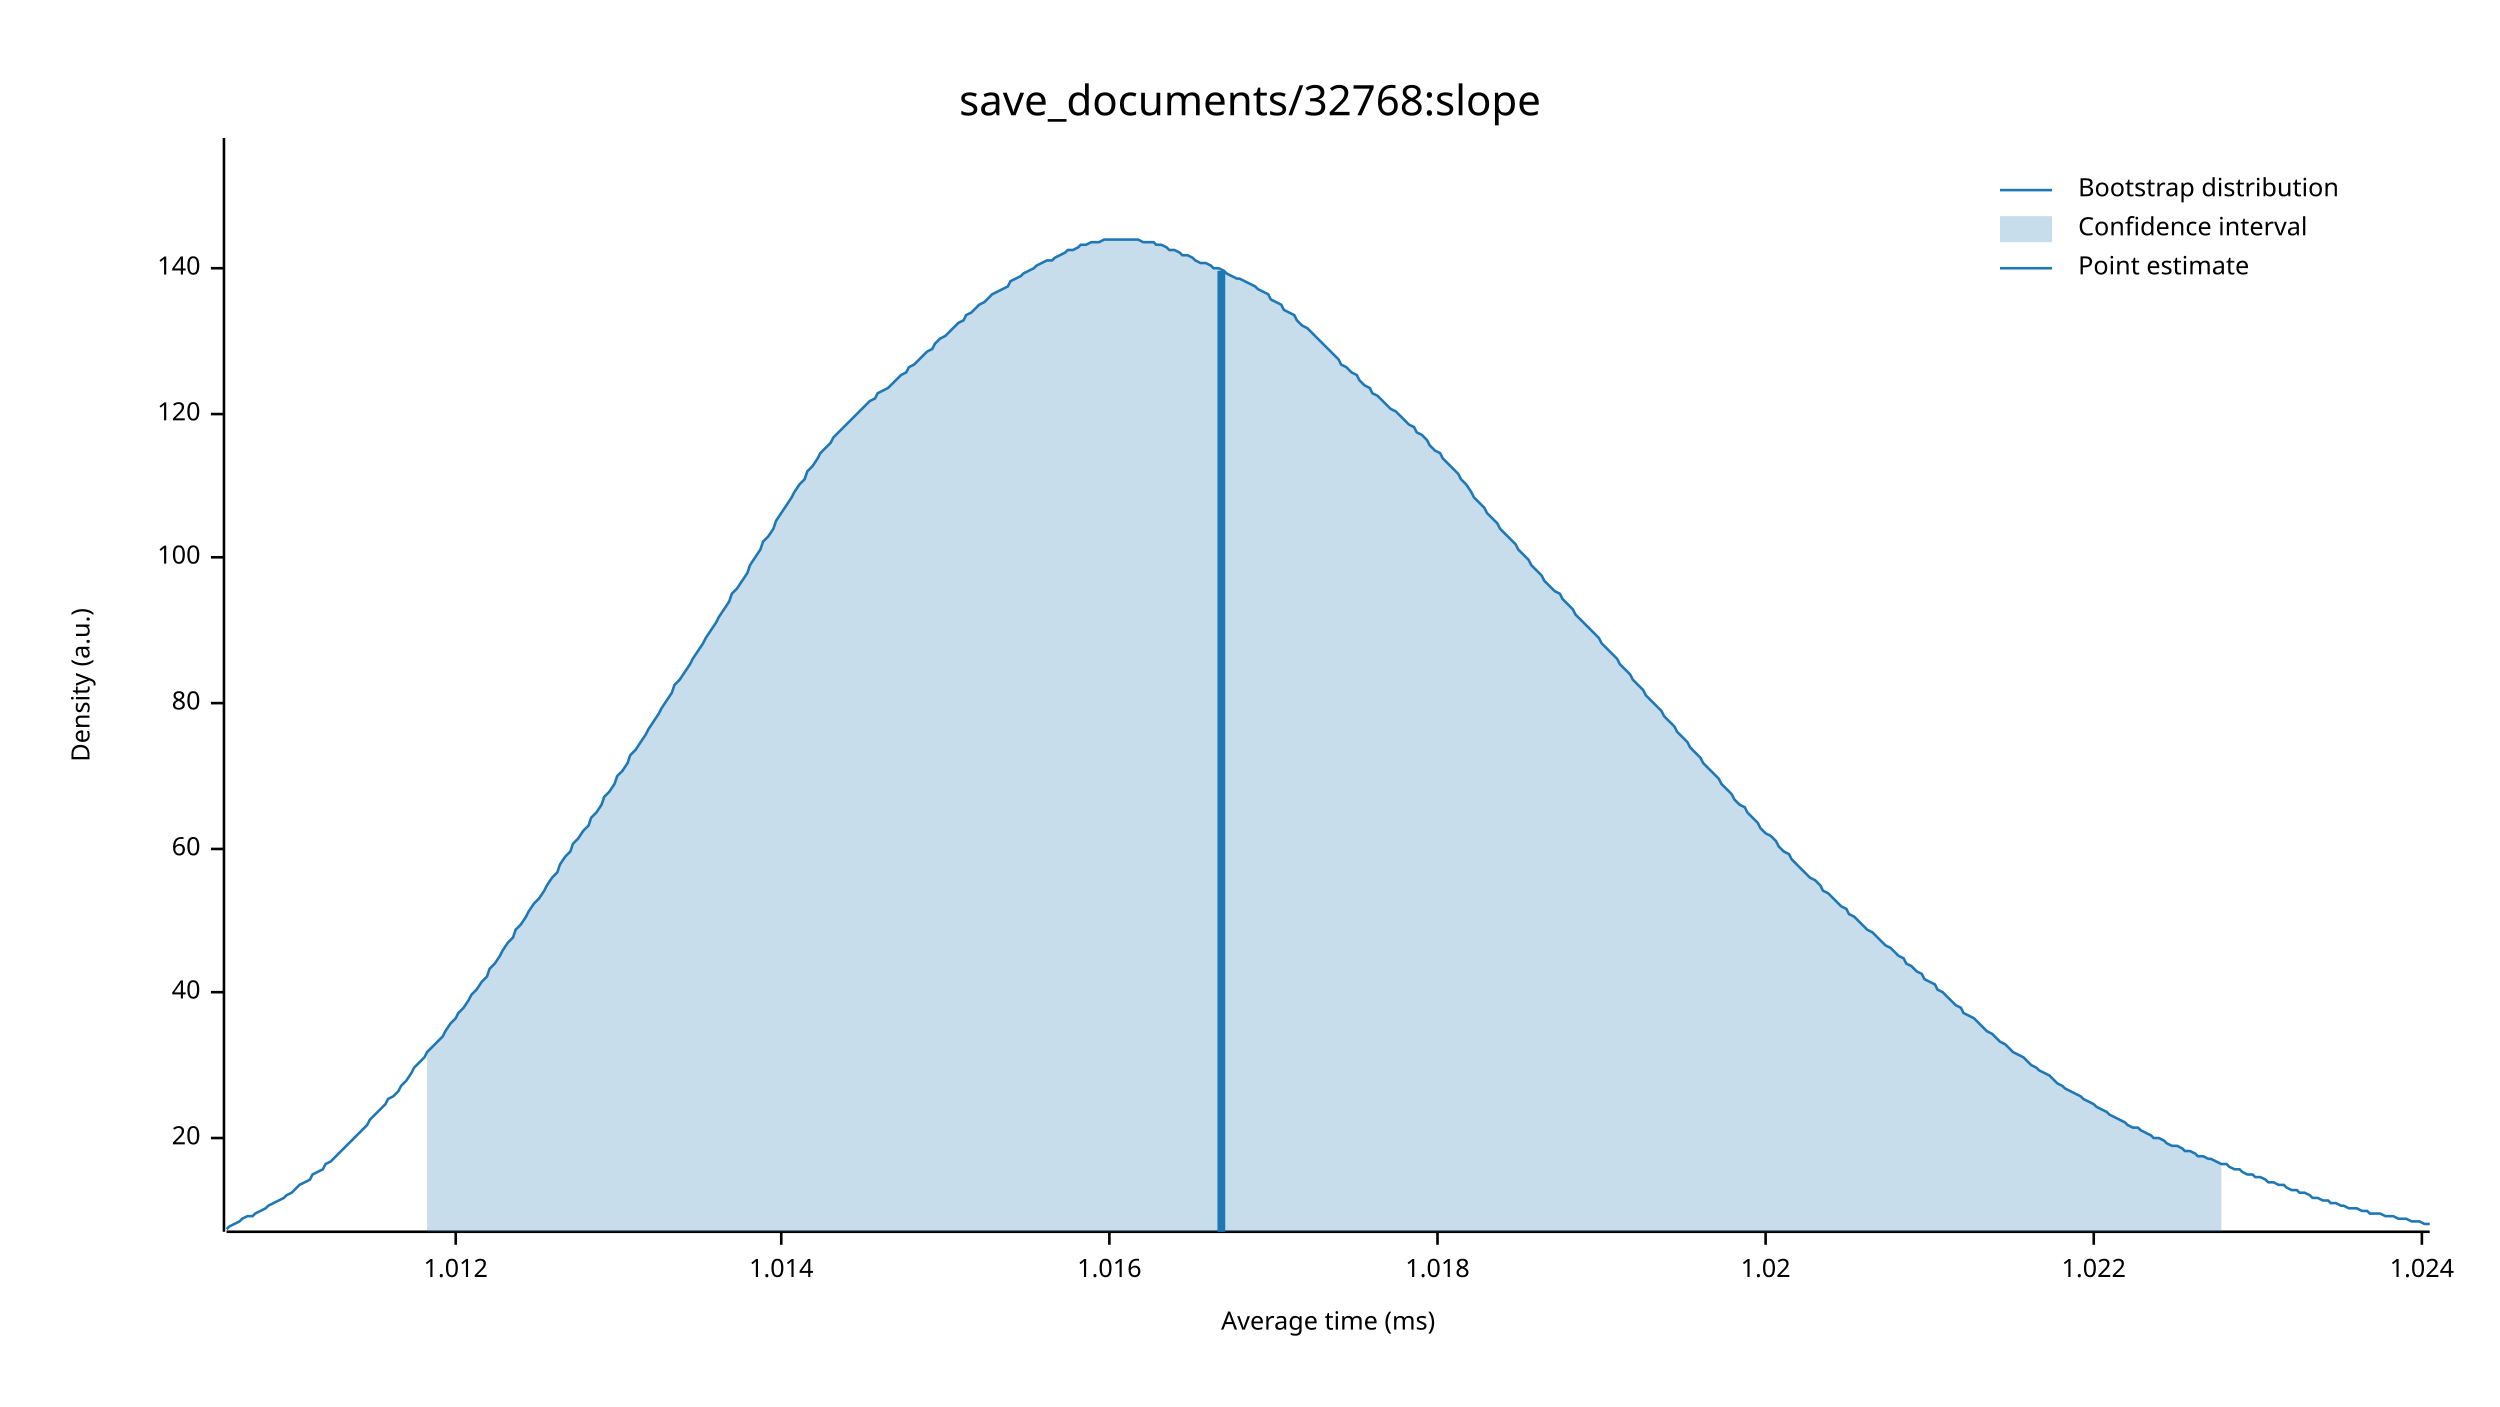
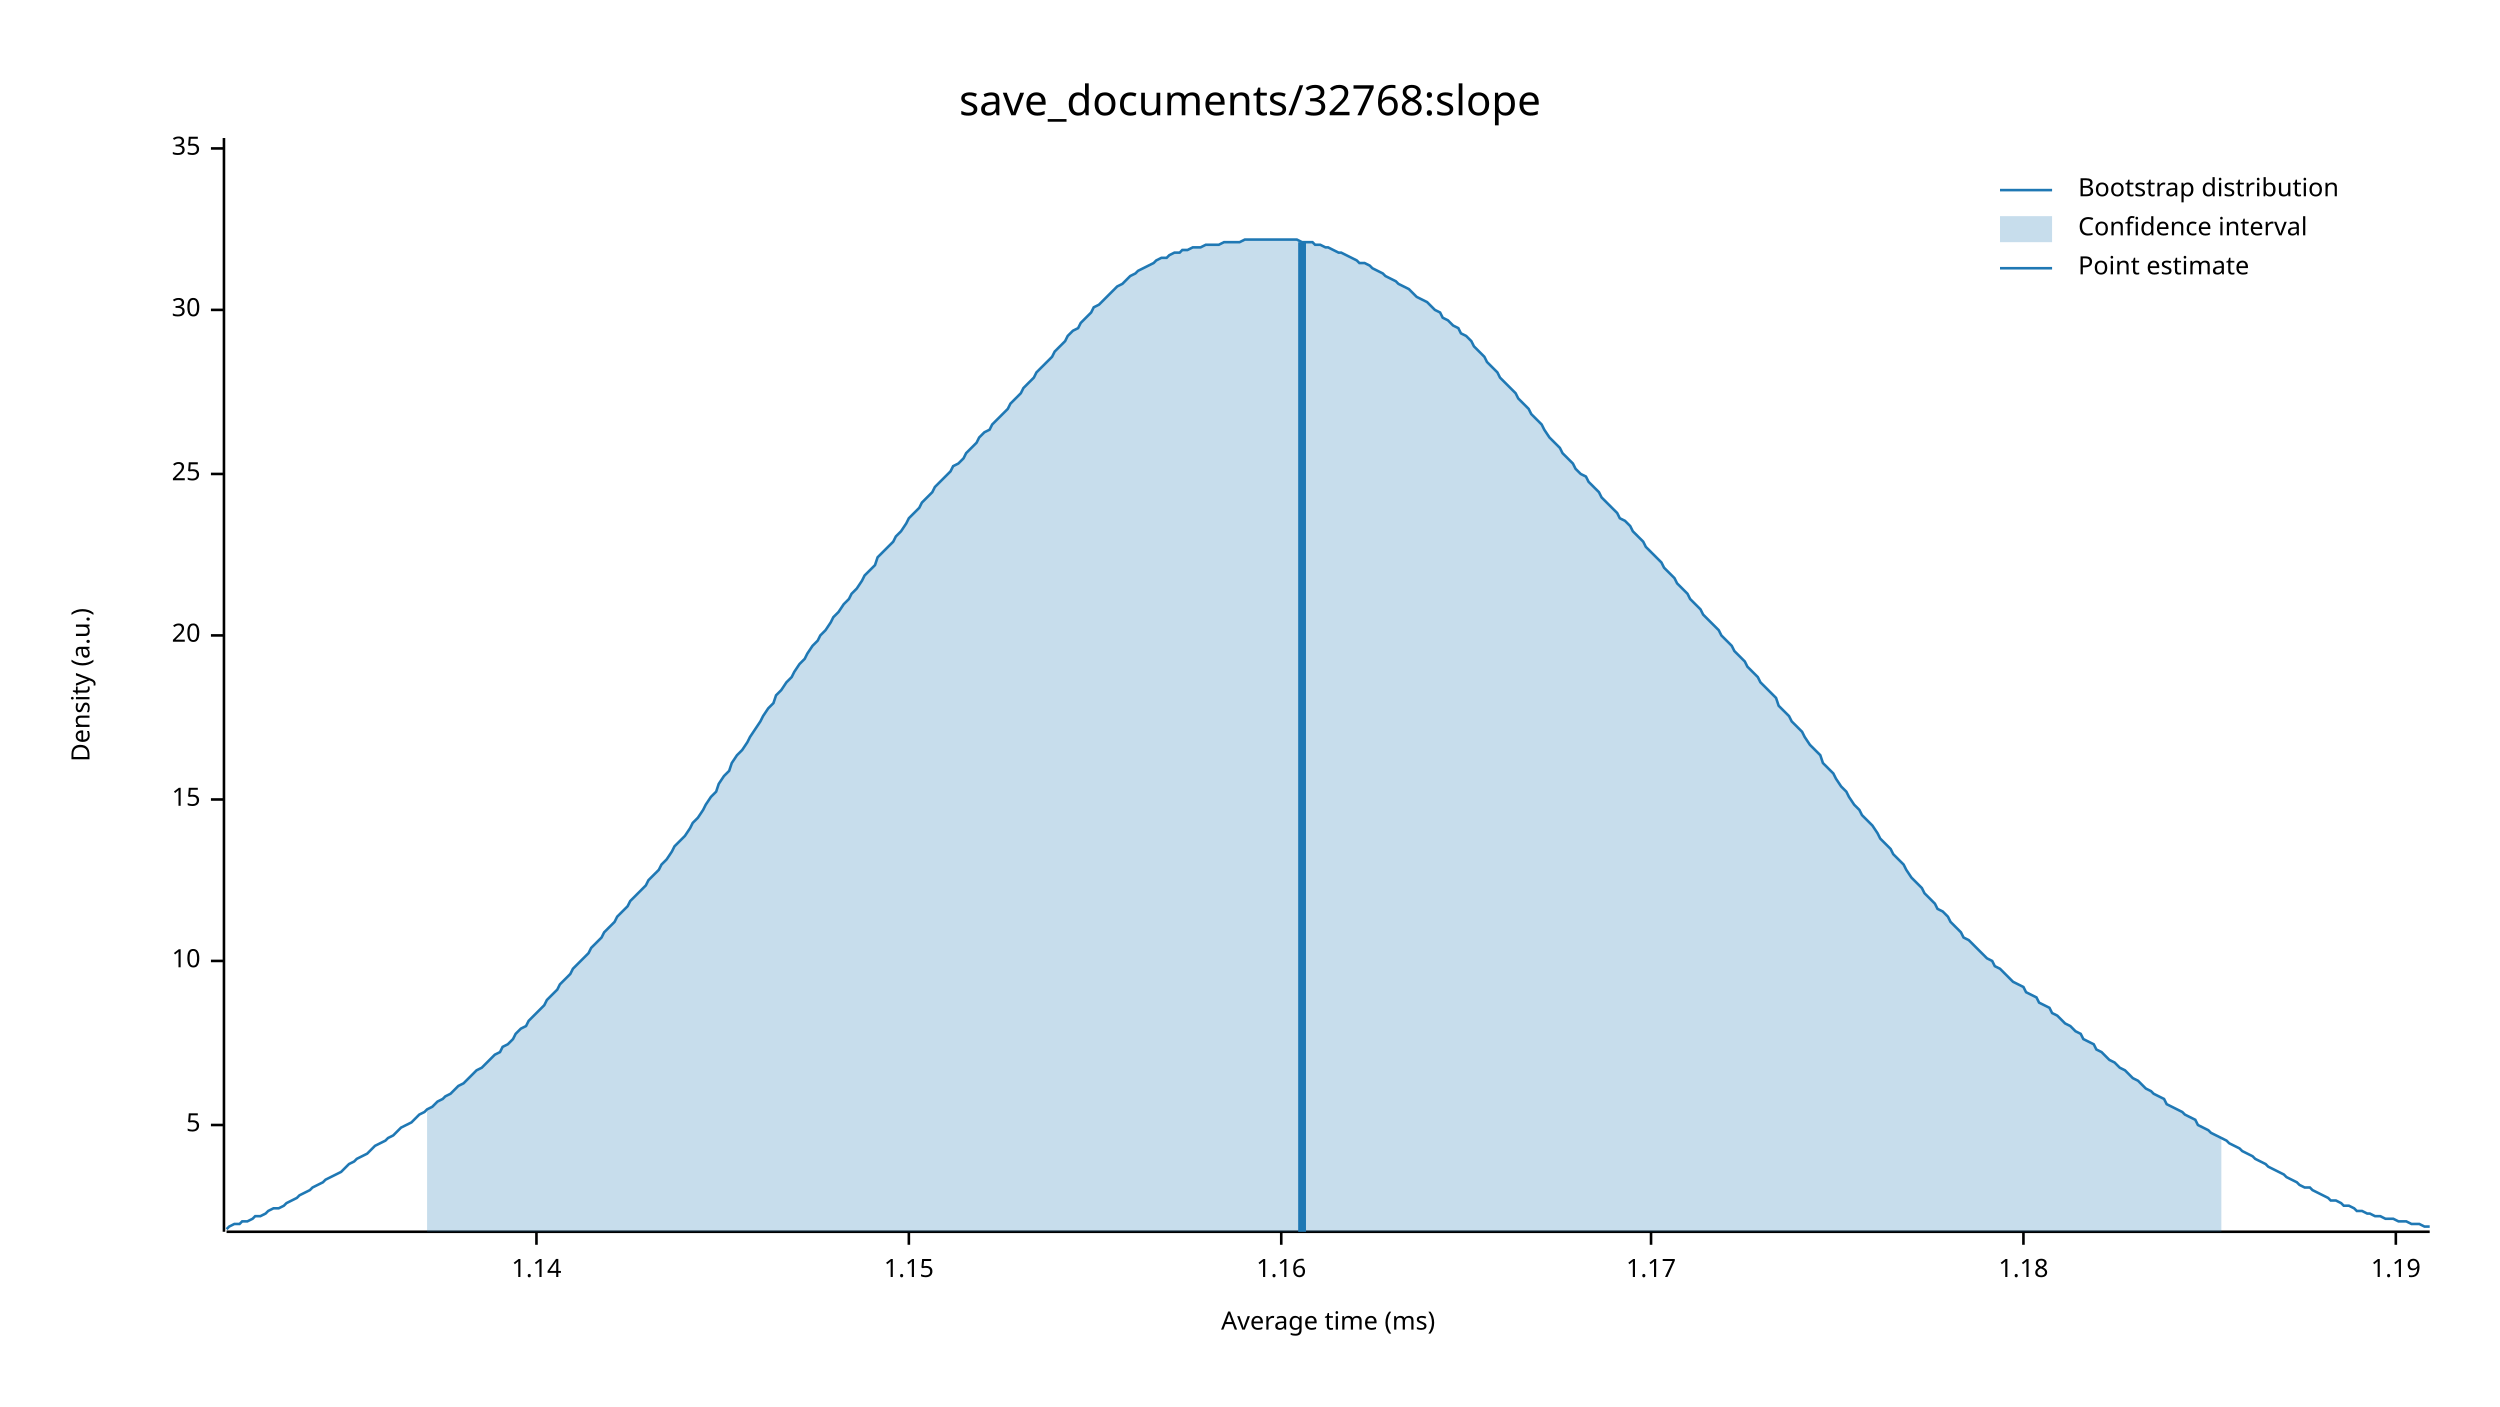
<svg xmlns="http://www.w3.org/2000/svg" width="960" height="540" viewBox="0 0 960 540">
  <text x="480" y="32" dy="0.76em" text-anchor="middle" font-family="sans-serif" font-size="16.129" opacity="1" fill="#000000">
save_documents/32768:slope
</text>
  <text x="27" y="263" dy="0.76em" text-anchor="middle" font-family="sans-serif" font-size="9.677" opacity="1" fill="#000000" transform="rotate(270, 27, 263)">
Density (a.u.)
</text>
  <text x="510" y="513" dy="-0.5ex" text-anchor="middle" font-family="sans-serif" font-size="9.677" opacity="1" fill="#000000">
Average time (ms)
</text>
  <polyline fill="none" opacity="1" stroke="#000000" stroke-width="1" points="86,53 86,473 " />
-   <text x="77" y="437" dy="0.5ex" text-anchor="end" font-family="sans-serif" font-size="9.677" opacity="1" fill="#000000">
+   <text x="77" y="432" dy="0.5ex" text-anchor="end" font-family="sans-serif" font-size="9.677" opacity="1" fill="#000000">
+ 5
+ </text>
+   <polyline fill="none" opacity="1" stroke="#000000" stroke-width="1" points="81,432 86,432 " />
+   <text x="77" y="369" dy="0.5ex" text-anchor="end" font-family="sans-serif" font-size="9.677" opacity="1" fill="#000000">
+ 10
+ </text>
+   <polyline fill="none" opacity="1" stroke="#000000" stroke-width="1" points="81,369 86,369 " />
+   <text x="77" y="307" dy="0.5ex" text-anchor="end" font-family="sans-serif" font-size="9.677" opacity="1" fill="#000000">
+ 15
+ </text>
+   <polyline fill="none" opacity="1" stroke="#000000" stroke-width="1" points="81,307 86,307 " />
+   <text x="77" y="244" dy="0.5ex" text-anchor="end" font-family="sans-serif" font-size="9.677" opacity="1" fill="#000000">
20
</text>
-   <polyline fill="none" opacity="1" stroke="#000000" stroke-width="1" points="81,437 86,437 " />
-   <text x="77" y="381" dy="0.5ex" text-anchor="end" font-family="sans-serif" font-size="9.677" opacity="1" fill="#000000">
- 40
+   <polyline fill="none" opacity="1" stroke="#000000" stroke-width="1" points="81,244 86,244 " />
+   <text x="77" y="182" dy="0.5ex" text-anchor="end" font-family="sans-serif" font-size="9.677" opacity="1" fill="#000000">
+ 25
</text>
-   <polyline fill="none" opacity="1" stroke="#000000" stroke-width="1" points="81,381 86,381 " />
-   <text x="77" y="326" dy="0.5ex" text-anchor="end" font-family="sans-serif" font-size="9.677" opacity="1" fill="#000000">
- 60
+   <polyline fill="none" opacity="1" stroke="#000000" stroke-width="1" points="81,182 86,182 " />
+   <text x="77" y="119" dy="0.5ex" text-anchor="end" font-family="sans-serif" font-size="9.677" opacity="1" fill="#000000">
+ 30
</text>
-   <polyline fill="none" opacity="1" stroke="#000000" stroke-width="1" points="81,326 86,326 " />
-   <text x="77" y="270" dy="0.5ex" text-anchor="end" font-family="sans-serif" font-size="9.677" opacity="1" fill="#000000">
- 80
+   <polyline fill="none" opacity="1" stroke="#000000" stroke-width="1" points="81,119 86,119 " />
+   <text x="77" y="57" dy="0.5ex" text-anchor="end" font-family="sans-serif" font-size="9.677" opacity="1" fill="#000000">
+ 35
</text>
-   <polyline fill="none" opacity="1" stroke="#000000" stroke-width="1" points="81,270 86,270 " />
-   <text x="77" y="214" dy="0.5ex" text-anchor="end" font-family="sans-serif" font-size="9.677" opacity="1" fill="#000000">
- 100
+   <polyline fill="none" opacity="1" stroke="#000000" stroke-width="1" points="81,57 86,57 " />
+   <polyline fill="none" opacity="1" stroke="#000000" stroke-width="1" points="87,473 933,473 " />
+   <text x="206" y="483" dy="0.76em" text-anchor="middle" font-family="sans-serif" font-size="9.677" opacity="1" fill="#000000">
+ 1.14
</text>
-   <polyline fill="none" opacity="1" stroke="#000000" stroke-width="1" points="81,214 86,214 " />
-   <text x="77" y="159" dy="0.5ex" text-anchor="end" font-family="sans-serif" font-size="9.677" opacity="1" fill="#000000">
- 120
+   <polyline fill="none" opacity="1" stroke="#000000" stroke-width="1" points="206,473 206,478 " />
+   <text x="349" y="483" dy="0.76em" text-anchor="middle" font-family="sans-serif" font-size="9.677" opacity="1" fill="#000000">
+ 1.15
</text>
-   <polyline fill="none" opacity="1" stroke="#000000" stroke-width="1" points="81,159 86,159 " />
-   <text x="77" y="103" dy="0.5ex" text-anchor="end" font-family="sans-serif" font-size="9.677" opacity="1" fill="#000000">
- 140
+   <polyline fill="none" opacity="1" stroke="#000000" stroke-width="1" points="349,473 349,478 " />
+   <text x="492" y="483" dy="0.76em" text-anchor="middle" font-family="sans-serif" font-size="9.677" opacity="1" fill="#000000">
+ 1.16
</text>
-   <polyline fill="none" opacity="1" stroke="#000000" stroke-width="1" points="81,103 86,103 " />
-   <polyline fill="none" opacity="1" stroke="#000000" stroke-width="1" points="87,473 933,473 " />
-   <text x="175" y="483" dy="0.76em" text-anchor="middle" font-family="sans-serif" font-size="9.677" opacity="1" fill="#000000">
- 1.012
+   <polyline fill="none" opacity="1" stroke="#000000" stroke-width="1" points="492,473 492,478 " />
+   <text x="634" y="483" dy="0.76em" text-anchor="middle" font-family="sans-serif" font-size="9.677" opacity="1" fill="#000000">
+ 1.17
</text>
-   <polyline fill="none" opacity="1" stroke="#000000" stroke-width="1" points="175,473 175,478 " />
-   <text x="300" y="483" dy="0.76em" text-anchor="middle" font-family="sans-serif" font-size="9.677" opacity="1" fill="#000000">
- 1.014
+   <polyline fill="none" opacity="1" stroke="#000000" stroke-width="1" points="634,473 634,478 " />
+   <text x="777" y="483" dy="0.76em" text-anchor="middle" font-family="sans-serif" font-size="9.677" opacity="1" fill="#000000">
+ 1.18
</text>
-   <polyline fill="none" opacity="1" stroke="#000000" stroke-width="1" points="300,473 300,478 " />
-   <text x="426" y="483" dy="0.76em" text-anchor="middle" font-family="sans-serif" font-size="9.677" opacity="1" fill="#000000">
- 1.016
+   <polyline fill="none" opacity="1" stroke="#000000" stroke-width="1" points="777,473 777,478 " />
+   <text x="920" y="483" dy="0.76em" text-anchor="middle" font-family="sans-serif" font-size="9.677" opacity="1" fill="#000000">
+ 1.19
</text>
-   <polyline fill="none" opacity="1" stroke="#000000" stroke-width="1" points="426,473 426,478 " />
-   <text x="552" y="483" dy="0.76em" text-anchor="middle" font-family="sans-serif" font-size="9.677" opacity="1" fill="#000000">
- 1.018
- </text>
-   <polyline fill="none" opacity="1" stroke="#000000" stroke-width="1" points="552,473 552,478 " />
-   <text x="678" y="483" dy="0.76em" text-anchor="middle" font-family="sans-serif" font-size="9.677" opacity="1" fill="#000000">
- 1.02
- </text>
-   <polyline fill="none" opacity="1" stroke="#000000" stroke-width="1" points="678,473 678,478 " />
-   <text x="804" y="483" dy="0.76em" text-anchor="middle" font-family="sans-serif" font-size="9.677" opacity="1" fill="#000000">
- 1.022
- </text>
-   <polyline fill="none" opacity="1" stroke="#000000" stroke-width="1" points="804,473 804,478 " />
-   <text x="930" y="483" dy="0.76em" text-anchor="middle" font-family="sans-serif" font-size="9.677" opacity="1" fill="#000000">
- 1.024
- </text>
-   <polyline fill="none" opacity="1" stroke="#000000" stroke-width="1" points="930,473 930,478 " />
-   <polyline fill="none" opacity="1" stroke="#1F78B4" stroke-width="1" points="87,472 88,471 90,470 92,469 93,468 95,467 97,467 98,466 100,465 102,464 103,463 105,462 107,461 109,460 110,459 112,458 114,456 115,455 117,454 119,453 120,451 122,450 124,449 125,447 127,446 129,444 131,442 132,441 134,439 136,437 137,436 139,434 141,432 142,430 144,428 146,426 148,424 149,422 151,421 153,419 154,417 156,415 158,412 159,410 161,408 163,406 164,404 166,402 168,400 170,398 171,396 173,393 175,391 176,389 178,387 180,384 181,382 183,380 185,377 187,375 188,372 190,370 192,367 193,365 195,362 197,360 198,357 200,355 202,352 203,350 205,347 207,345 209,342 210,340 212,337 214,335 215,332 217,329 219,327 220,324 222,322 224,319 226,317 227,314 229,312 231,309 232,306 234,304 236,301 237,298 239,296 241,293 242,290 244,288 246,285 248,282 249,280 251,277 253,274 254,272 256,269 258,266 259,263 261,261 263,258 265,255 266,253 268,250 270,247 271,245 273,242 275,239 276,237 278,234 280,231 281,228 283,226 285,223 287,220 288,217 290,214 292,211 293,208 295,206 297,203 298,200 300,197 302,194 304,191 305,189 307,186 309,184 310,181 312,179 314,176 315,174 317,172 319,170 320,168 322,166 324,164 326,162 327,161 329,159 331,157 332,156 334,154 336,153 337,151 339,150 341,149 343,147 344,146 346,144 348,143 349,141 351,140 353,138 354,137 356,135 358,134 359,132 361,130 363,129 365,127 366,126 368,124 370,123 371,121 373,120 375,118 376,117 378,116 380,114 381,113 383,112 385,111 387,110 388,108 390,107 392,106 393,105 395,104 397,103 398,102 400,101 402,100 404,100 405,99 407,98 409,97 410,96 412,96 414,95 415,94 417,94 419,93 420,93 422,93 424,92 426,92 427,92 429,92 431,92 432,92 434,92 436,92 437,92 439,93 441,93 443,93 444,94 446,94 448,95 449,96 451,96 453,97 454,98 456,98 458,99 459,100 461,101 463,101 465,102 466,103 468,103 470,104 471,105 473,106 475,107 476,107 478,108 480,109 482,110 483,111 485,112 487,113 488,115 490,116 492,117 493,119 495,120 497,121 498,123 500,125 502,126 504,128 505,129 507,131 509,133 510,134 512,136 514,138 515,140 517,141 519,143 521,144 522,146 524,148 526,149 527,151 529,152 531,154 532,155 534,157 536,158 537,159 539,161 541,163 543,164 544,166 546,167 548,169 549,171 551,173 553,174 554,176 556,178 558,180 560,182 561,184 563,186 565,189 566,191 568,193 570,195 571,197 573,199 575,201 576,203 578,205 580,207 582,209 583,211 585,213 587,215 588,217 590,219 592,221 593,223 595,225 597,227 599,228 600,230 602,232 604,234 605,236 607,238 609,240 610,241 612,243 614,245 615,247 617,249 619,251 621,253 622,255 624,257 626,259 627,261 629,263 631,265 632,267 634,269 636,271 638,273 639,275 641,277 643,279 644,281 646,283 648,285 649,287 651,289 653,291 654,293 656,295 658,297 660,299 661,301 663,303 665,305 666,307 668,309 670,310 671,312 673,314 675,316 676,318 678,320 680,321 682,323 683,325 685,327 687,328 688,330 690,332 692,334 693,335 695,337 697,338 699,340 700,342 702,343 704,345 705,346 707,348 709,349 710,351 712,352 714,354 715,355 717,357 719,358 721,360 722,361 724,363 726,364 727,365 729,367 731,368 732,370 734,371 736,373 738,374 739,376 741,377 743,378 744,380 746,381 748,383 749,384 751,386 753,387 754,389 756,390 758,391 760,393 761,394 763,396 765,397 766,398 768,400 770,401 771,402 773,404 775,405 777,406 778,407 780,409 782,410 783,411 785,412 787,413 788,414 790,416 792,417 793,418 795,419 797,420 799,421 800,422 802,423 804,424 805,425 807,426 809,427 810,428 812,429 814,430 816,431 817,432 819,433 821,433 822,434 824,435 826,436 827,437 829,437 831,438 832,439 834,440 836,440 838,441 839,442 841,442 843,443 844,444 846,444 848,445 849,445 851,446 853,447 855,447 856,448 858,449 860,449 861,450 863,451 865,451 866,452 868,452 870,453 871,454 873,454 875,455 877,455 878,456 880,457 882,457 883,458 885,458 887,459 888,460 890,460 892,461 894,461 895,462 897,462 899,463 900,463 902,464 904,464 905,464 907,465 909,465 910,466 912,466 914,466 916,467 917,467 919,467 921,468 922,468 924,468 926,469 927,469 929,469 931,470 933,470 " />
-   <polygon opacity="0.25" fill="#1F78B4" points="164,404 166,402 168,400 170,398 171,396 173,393 175,391 176,389 178,387 180,384 181,382 183,380 185,377 187,375 188,372 190,370 192,367 193,365 195,362 197,360 198,357 200,355 202,352 203,350 205,347 207,345 209,342 210,340 212,337 214,335 215,332 217,329 219,327 220,324 222,322 224,319 226,317 227,314 229,312 231,309 232,306 234,304 236,301 237,298 239,296 241,293 242,290 244,288 246,285 248,282 249,280 251,277 253,274 254,272 256,269 258,266 259,263 261,261 263,258 265,255 266,253 268,250 270,247 271,245 273,242 275,239 276,237 278,234 280,231 281,228 283,226 285,223 287,220 288,217 290,214 292,211 293,208 295,206 297,203 298,200 300,197 302,194 304,191 305,189 307,186 309,184 310,181 312,179 314,176 315,174 317,172 319,170 320,168 322,166 324,164 326,162 327,161 329,159 331,157 332,156 334,154 336,153 337,151 339,150 341,149 343,147 344,146 346,144 348,143 349,141 351,140 353,138 354,137 356,135 358,134 359,132 361,130 363,129 365,127 366,126 368,124 370,123 371,121 373,120 375,118 376,117 378,116 380,114 381,113 383,112 385,111 387,110 388,108 390,107 392,106 393,105 395,104 397,103 398,102 400,101 402,100 404,100 405,99 407,98 409,97 410,96 412,96 414,95 415,94 417,94 419,93 420,93 422,93 424,92 426,92 427,92 429,92 431,92 432,92 434,92 436,92 437,92 439,93 441,93 443,93 444,94 446,94 448,95 449,96 451,96 453,97 454,98 456,98 458,99 459,100 461,101 463,101 465,102 466,103 468,103 470,104 471,105 473,106 475,107 476,107 478,108 480,109 482,110 483,111 485,112 487,113 488,115 490,116 492,117 493,119 495,120 497,121 498,123 500,125 502,126 504,128 505,129 507,131 509,133 510,134 512,136 514,138 515,140 517,141 519,143 521,144 522,146 524,148 526,149 527,151 529,152 531,154 532,155 534,157 536,158 537,159 539,161 541,163 543,164 544,166 546,167 548,169 549,171 551,173 553,174 554,176 556,178 558,180 560,182 561,184 563,186 565,189 566,191 568,193 570,195 571,197 573,199 575,201 576,203 578,205 580,207 582,209 583,211 585,213 587,215 588,217 590,219 592,221 593,223 595,225 597,227 599,228 600,230 602,232 604,234 605,236 607,238 609,240 610,241 612,243 614,245 615,247 617,249 619,251 621,253 622,255 624,257 626,259 627,261 629,263 631,265 632,267 634,269 636,271 638,273 639,275 641,277 643,279 644,281 646,283 648,285 649,287 651,289 653,291 654,293 656,295 658,297 660,299 661,301 663,303 665,305 666,307 668,309 670,310 671,312 673,314 675,316 676,318 678,320 680,321 682,323 683,325 685,327 687,328 688,330 690,332 692,334 693,335 695,337 697,338 699,340 700,342 702,343 704,345 705,346 707,348 709,349 710,351 712,352 714,354 715,355 717,357 719,358 721,360 722,361 724,363 726,364 727,365 729,367 731,368 732,370 734,371 736,373 738,374 739,376 741,377 743,378 744,380 746,381 748,383 749,384 751,386 753,387 754,389 756,390 758,391 760,393 761,394 763,396 765,397 766,398 768,400 770,401 771,402 773,404 775,405 777,406 778,407 780,409 782,410 783,411 785,412 787,413 788,414 790,416 792,417 793,418 795,419 797,420 799,421 800,422 802,423 804,424 805,425 807,426 809,427 810,428 812,429 814,430 816,431 817,432 819,433 821,433 822,434 824,435 826,436 827,437 829,437 831,438 832,439 834,440 836,440 838,441 839,442 841,442 843,443 844,444 846,444 848,445 849,445 851,446 853,447 853,473 164,473 " />
-   <polyline fill="none" opacity="1" stroke="#1F78B4" stroke-width="3" points="469,473 469,104 " />
+   <polyline fill="none" opacity="1" stroke="#000000" stroke-width="1" points="920,473 920,478 " />
+   <polyline fill="none" opacity="1" stroke="#1F78B4" stroke-width="1" points="87,472 88,471 90,470 92,470 93,469 95,469 97,468 98,467 100,467 102,466 103,465 105,464 107,464 109,463 110,462 112,461 114,460 115,459 117,458 119,457 120,456 122,455 124,454 125,453 127,452 129,451 131,450 132,449 134,447 136,446 137,445 139,444 141,443 142,442 144,440 146,439 148,438 149,437 151,436 153,434 154,433 156,432 158,431 159,430 161,428 163,427 164,426 166,425 168,423 170,422 171,421 173,420 175,418 176,417 178,416 180,414 181,413 183,411 185,410 187,408 188,407 190,405 192,404 193,402 195,401 197,399 198,397 200,395 202,394 203,392 205,390 207,388 209,386 210,384 212,382 214,380 215,378 217,376 219,374 220,372 222,370 224,368 226,366 227,364 229,362 231,360 232,358 234,356 236,354 237,352 239,350 241,348 242,346 244,344 246,342 248,340 249,338 251,336 253,334 254,332 256,330 258,327 259,325 261,323 263,321 265,318 266,316 268,314 270,311 271,309 273,306 275,304 276,301 278,298 280,296 281,293 283,290 285,288 287,285 288,283 290,280 292,277 293,275 295,272 297,270 298,267 300,265 302,262 304,260 305,258 307,255 309,253 310,251 312,248 314,246 315,244 317,242 319,239 320,237 322,235 324,232 326,230 327,228 329,226 331,223 332,221 334,219 336,217 337,214 339,212 341,210 343,208 344,206 346,204 348,201 349,199 351,197 353,195 354,193 356,191 358,189 359,187 361,185 363,183 365,181 366,179 368,178 370,176 371,174 373,172 375,170 376,168 378,166 380,165 381,163 383,161 385,159 387,157 388,155 390,153 392,151 393,149 395,147 397,145 398,143 400,141 402,139 404,137 405,135 407,133 409,131 410,129 412,127 414,126 415,124 417,122 419,120 420,118 422,117 424,115 426,113 427,112 429,110 431,109 432,108 434,106 436,105 437,104 439,103 441,102 443,101 444,100 446,99 448,99 449,98 451,97 453,97 454,96 456,96 458,95 459,95 461,95 463,94 465,94 466,94 468,94 470,93 471,93 473,93 475,93 476,93 478,92 480,92 482,92 483,92 485,92 487,92 488,92 490,92 492,92 493,92 495,92 497,92 498,92 500,93 502,93 504,93 505,94 507,94 509,95 510,95 512,96 514,97 515,97 517,98 519,99 521,100 522,101 524,101 526,102 527,103 529,104 531,105 532,106 534,107 536,108 537,109 539,110 541,111 543,113 544,114 546,115 548,116 549,117 551,119 553,120 554,122 556,123 558,125 560,126 561,128 563,129 565,131 566,133 568,135 570,137 571,139 573,141 575,143 576,145 578,147 580,149 582,151 583,153 585,155 587,157 588,159 590,161 592,163 593,165 595,168 597,170 599,172 600,174 602,176 604,178 605,180 607,182 609,183 610,185 612,187 614,189 615,191 617,193 619,195 621,197 622,199 624,200 626,202 627,204 629,206 631,208 632,210 634,212 636,214 638,216 639,218 641,220 643,222 644,224 646,226 648,228 649,230 651,232 653,234 654,236 656,238 658,240 660,242 661,244 663,246 665,248 666,250 668,252 670,254 671,256 673,258 675,260 676,262 678,264 680,266 682,268 683,271 685,273 687,275 688,277 690,279 692,281 693,283 695,286 697,288 699,290 700,293 702,295 704,297 705,299 707,302 709,304 710,306 712,309 714,311 715,313 717,315 719,317 721,320 722,322 724,324 726,326 727,328 729,330 731,332 732,334 734,337 736,339 738,341 739,343 741,345 743,347 744,349 746,350 748,352 749,354 751,356 753,358 754,360 756,361 758,363 760,365 761,366 763,368 765,369 766,371 768,372 770,374 771,375 773,377 775,378 777,379 778,381 780,382 782,383 783,385 785,386 787,387 788,389 790,390 792,392 793,393 795,394 797,396 799,397 800,399 802,400 804,401 805,403 807,404 809,406 810,407 812,408 814,410 816,411 817,412 819,414 821,415 822,416 824,418 826,419 827,420 829,421 831,422 832,424 834,425 836,426 838,427 839,428 841,429 843,430 844,432 846,433 848,434 849,435 851,436 853,437 855,438 856,439 858,440 860,441 861,442 863,443 865,444 866,445 868,446 870,447 871,448 873,449 875,450 877,451 878,452 880,453 882,454 883,455 885,456 887,456 888,457 890,458 892,459 894,460 895,461 897,461 899,462 900,463 902,463 904,464 905,465 907,465 909,466 910,466 912,467 914,467 916,468 917,468 919,468 921,469 922,469 924,469 926,470 927,470 929,470 931,471 933,471 " />
+   <polygon opacity="0.25" fill="#1F78B4" points="164,426 166,425 168,423 170,422 171,421 173,420 175,418 176,417 178,416 180,414 181,413 183,411 185,410 187,408 188,407 190,405 192,404 193,402 195,401 197,399 198,397 200,395 202,394 203,392 205,390 207,388 209,386 210,384 212,382 214,380 215,378 217,376 219,374 220,372 222,370 224,368 226,366 227,364 229,362 231,360 232,358 234,356 236,354 237,352 239,350 241,348 242,346 244,344 246,342 248,340 249,338 251,336 253,334 254,332 256,330 258,327 259,325 261,323 263,321 265,318 266,316 268,314 270,311 271,309 273,306 275,304 276,301 278,298 280,296 281,293 283,290 285,288 287,285 288,283 290,280 292,277 293,275 295,272 297,270 298,267 300,265 302,262 304,260 305,258 307,255 309,253 310,251 312,248 314,246 315,244 317,242 319,239 320,237 322,235 324,232 326,230 327,228 329,226 331,223 332,221 334,219 336,217 337,214 339,212 341,210 343,208 344,206 346,204 348,201 349,199 351,197 353,195 354,193 356,191 358,189 359,187 361,185 363,183 365,181 366,179 368,178 370,176 371,174 373,172 375,170 376,168 378,166 380,165 381,163 383,161 385,159 387,157 388,155 390,153 392,151 393,149 395,147 397,145 398,143 400,141 402,139 404,137 405,135 407,133 409,131 410,129 412,127 414,126 415,124 417,122 419,120 420,118 422,117 424,115 426,113 427,112 429,110 431,109 432,108 434,106 436,105 437,104 439,103 441,102 443,101 444,100 446,99 448,99 449,98 451,97 453,97 454,96 456,96 458,95 459,95 461,95 463,94 465,94 466,94 468,94 470,93 471,93 473,93 475,93 476,93 478,92 480,92 482,92 483,92 485,92 487,92 488,92 490,92 492,92 493,92 495,92 497,92 498,92 500,93 502,93 504,93 505,94 507,94 509,95 510,95 512,96 514,97 515,97 517,98 519,99 521,100 522,101 524,101 526,102 527,103 529,104 531,105 532,106 534,107 536,108 537,109 539,110 541,111 543,113 544,114 546,115 548,116 549,117 551,119 553,120 554,122 556,123 558,125 560,126 561,128 563,129 565,131 566,133 568,135 570,137 571,139 573,141 575,143 576,145 578,147 580,149 582,151 583,153 585,155 587,157 588,159 590,161 592,163 593,165 595,168 597,170 599,172 600,174 602,176 604,178 605,180 607,182 609,183 610,185 612,187 614,189 615,191 617,193 619,195 621,197 622,199 624,200 626,202 627,204 629,206 631,208 632,210 634,212 636,214 638,216 639,218 641,220 643,222 644,224 646,226 648,228 649,230 651,232 653,234 654,236 656,238 658,240 660,242 661,244 663,246 665,248 666,250 668,252 670,254 671,256 673,258 675,260 676,262 678,264 680,266 682,268 683,271 685,273 687,275 688,277 690,279 692,281 693,283 695,286 697,288 699,290 700,293 702,295 704,297 705,299 707,302 709,304 710,306 712,309 714,311 715,313 717,315 719,317 721,320 722,322 724,324 726,326 727,328 729,330 731,332 732,334 734,337 736,339 738,341 739,343 741,345 743,347 744,349 746,350 748,352 749,354 751,356 753,358 754,360 756,361 758,363 760,365 761,366 763,368 765,369 766,371 768,372 770,374 771,375 773,377 775,378 777,379 778,381 780,382 782,383 783,385 785,386 787,387 788,389 790,390 792,392 793,393 795,394 797,396 799,397 800,399 802,400 804,401 805,403 807,404 809,406 810,407 812,408 814,410 816,411 817,412 819,414 821,415 822,416 824,418 826,419 827,420 829,421 831,422 832,424 834,425 836,426 838,427 839,428 841,429 843,430 844,432 846,433 848,434 849,435 851,436 853,437 853,473 164,473 " />
+   <polyline fill="none" opacity="1" stroke="#1F78B4" stroke-width="3" points="500,473 500,93 " />
  <text x="798" y="68" dy="0.76em" text-anchor="start" font-family="sans-serif" font-size="9.677" opacity="1" fill="#000000">
Bootstrap distribution
</text>
  <text x="798" y="83" dy="0.76em" text-anchor="start" font-family="sans-serif" font-size="9.677" opacity="1" fill="#000000">
Confidence interval
</text>
  <text x="798" y="98" dy="0.76em" text-anchor="start" font-family="sans-serif" font-size="9.677" opacity="1" fill="#000000">
Point estimate
</text>
  <polyline fill="none" opacity="1" stroke="#1F78B4" stroke-width="1" points="768,73 788,73 " />
  <rect x="768" y="83" width="20" height="10" opacity="0.25" fill="#1F78B4" stroke="none" />
  <polyline fill="none" opacity="1" stroke="#1F78B4" stroke-width="1" points="768,103 788,103 " />
</svg>
